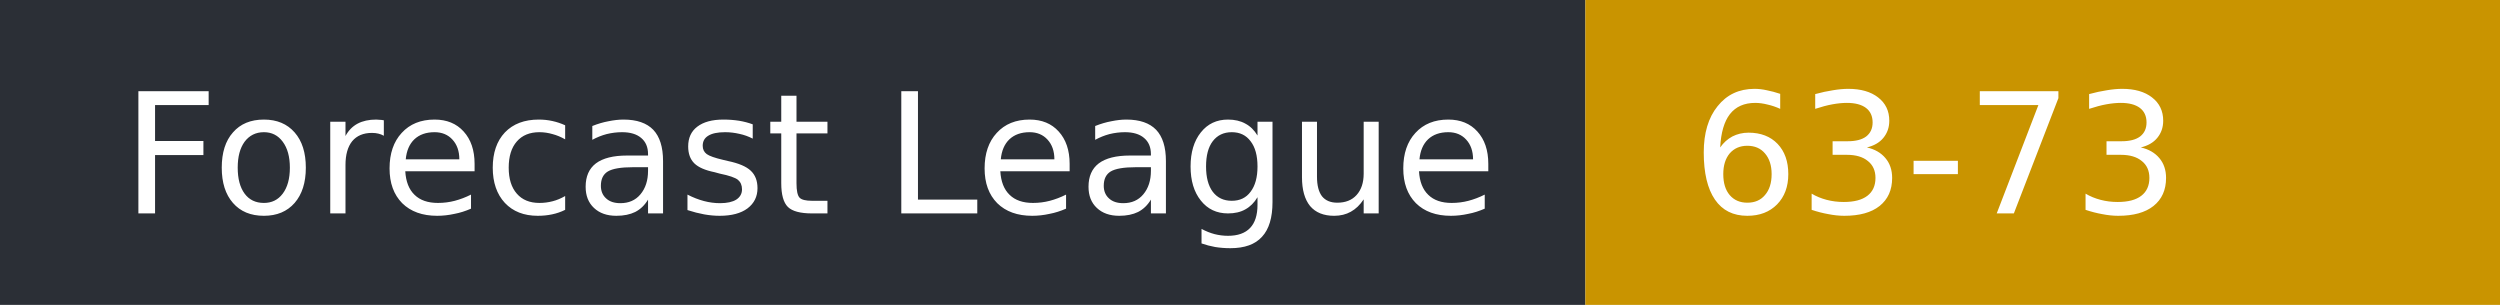
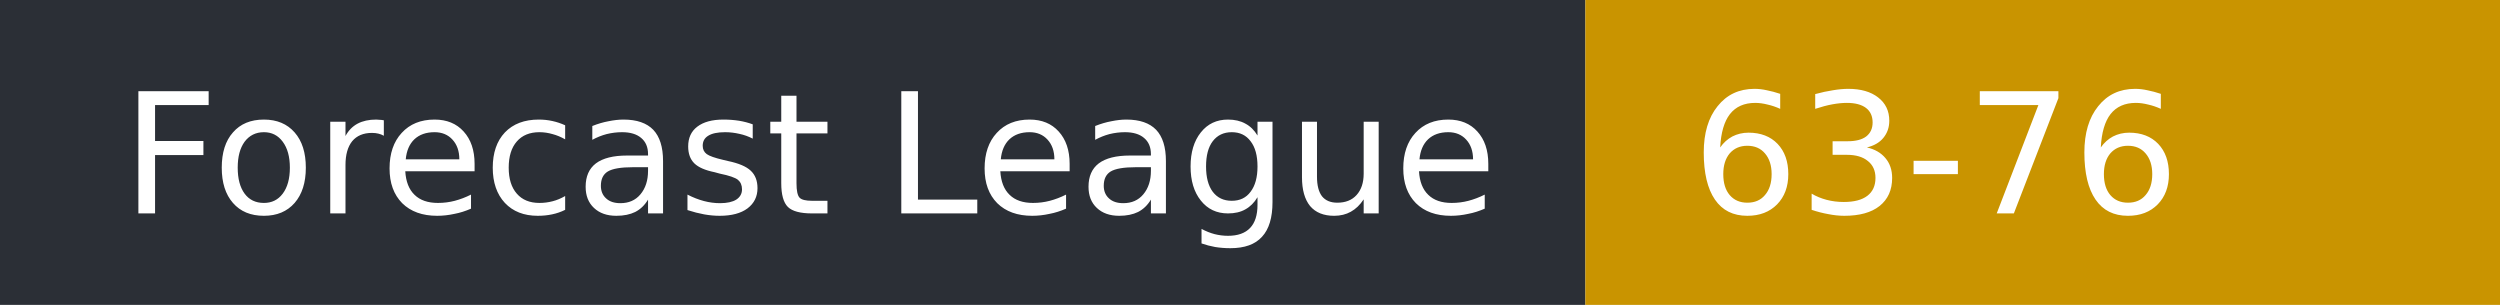
- <svg xmlns="http://www.w3.org/2000/svg" width="164" height="20" role="img" aria-label="Forecast League: 63-73">
+ <svg xmlns="http://www.w3.org/2000/svg" width="164" height="20" role="img" aria-label="Forecast League: 63-76">
  <rect width="104" height="20" fill="#2b2f36" />
  <rect x="104" width="60" height="20" fill="#c99400" />
  <g fill="#fff" font-family="Verdana,DejaVu Sans,sans-serif" font-size="11">
    <text x="8" y="14">Forecast League</text>
-     <text x="111" y="14">63-73</text>
+     <text x="111" y="14">63-76</text>
  </g>
</svg>
